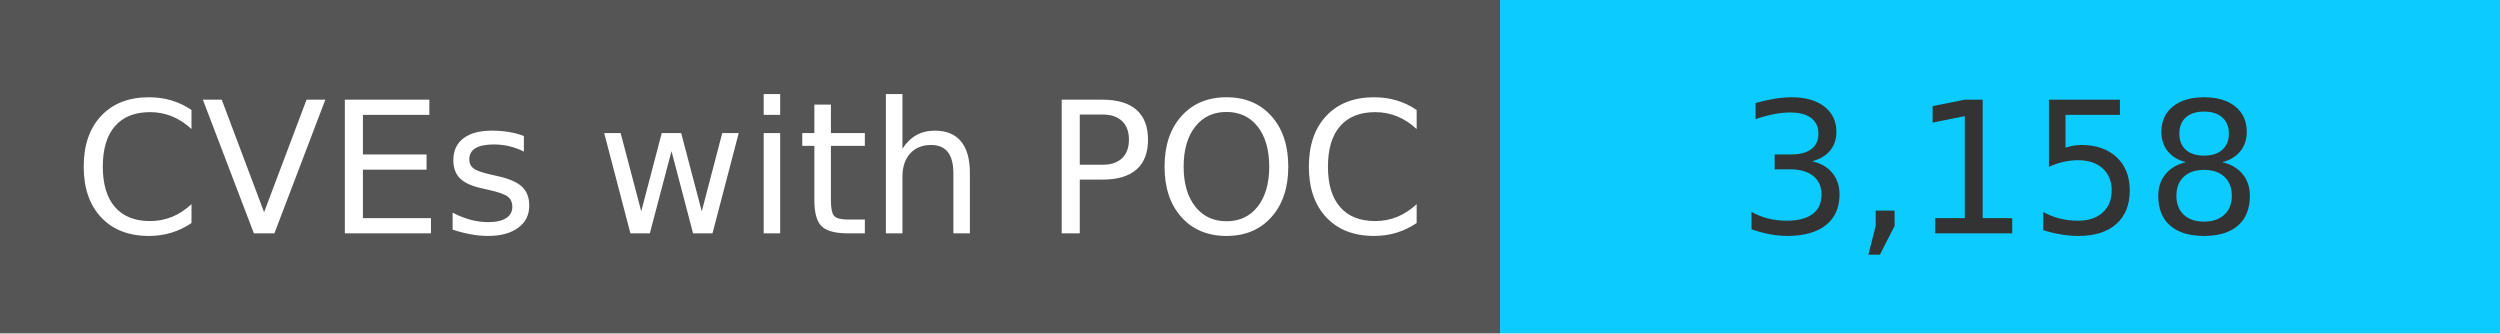
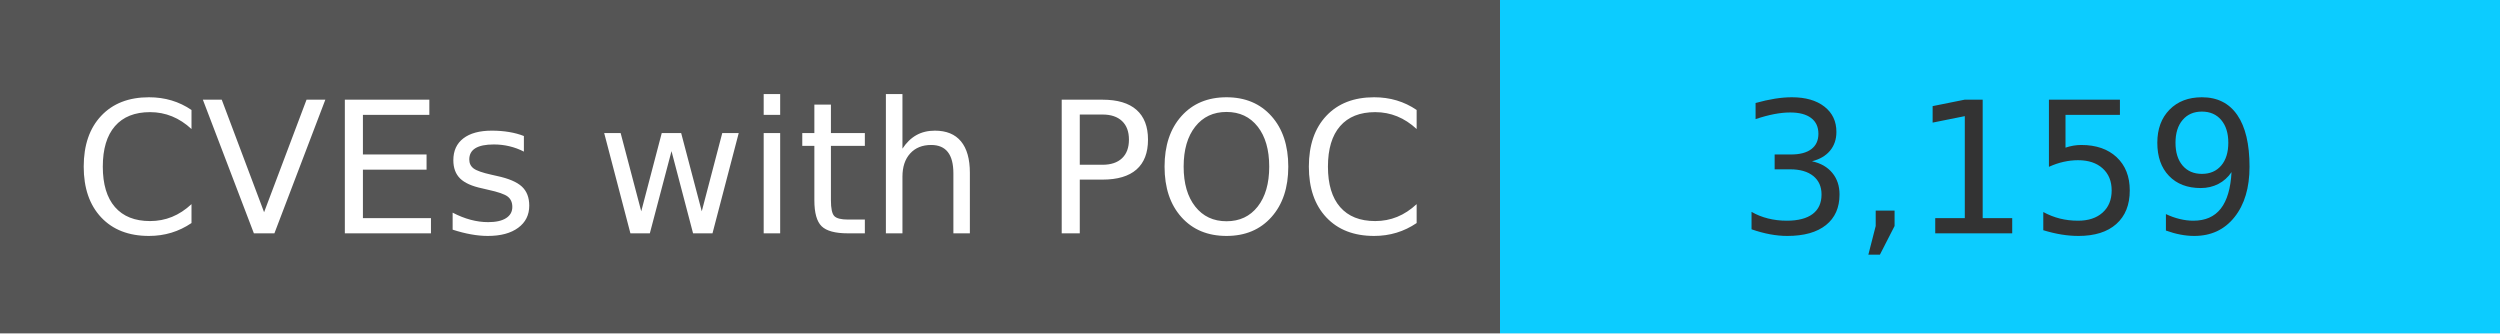
<svg xmlns="http://www.w3.org/2000/svg" width="150" height="20" role="img">
  <linearGradient id="s" x2="0" y2="100%">
    <stop offset="0" stop-color="#bbb" stop-opacity=".1" />
    <stop offset="1" stop-opacity=".1" />
  </linearGradient>
  <g>
    <rect width="90" height="20" fill="#555" />
    <rect x="90" width="267" height="20" fill="#0cccff" />
  </g>
  <g fill="#fff" text-anchor="middle" font-family="Verdana,Geneva,DejaVu Sans,sans-serif" text-rendering="geometricPrecision" font-size="110">
    <text x="450" y="140" transform="scale(.1)" fill="#fff">
            CVEs with POC
        </text>
    <text x="1200" y="140" transform="scale(.1)" fill="#333">
-             3,158
+             3,159
        </text>
  </g>
</svg>
